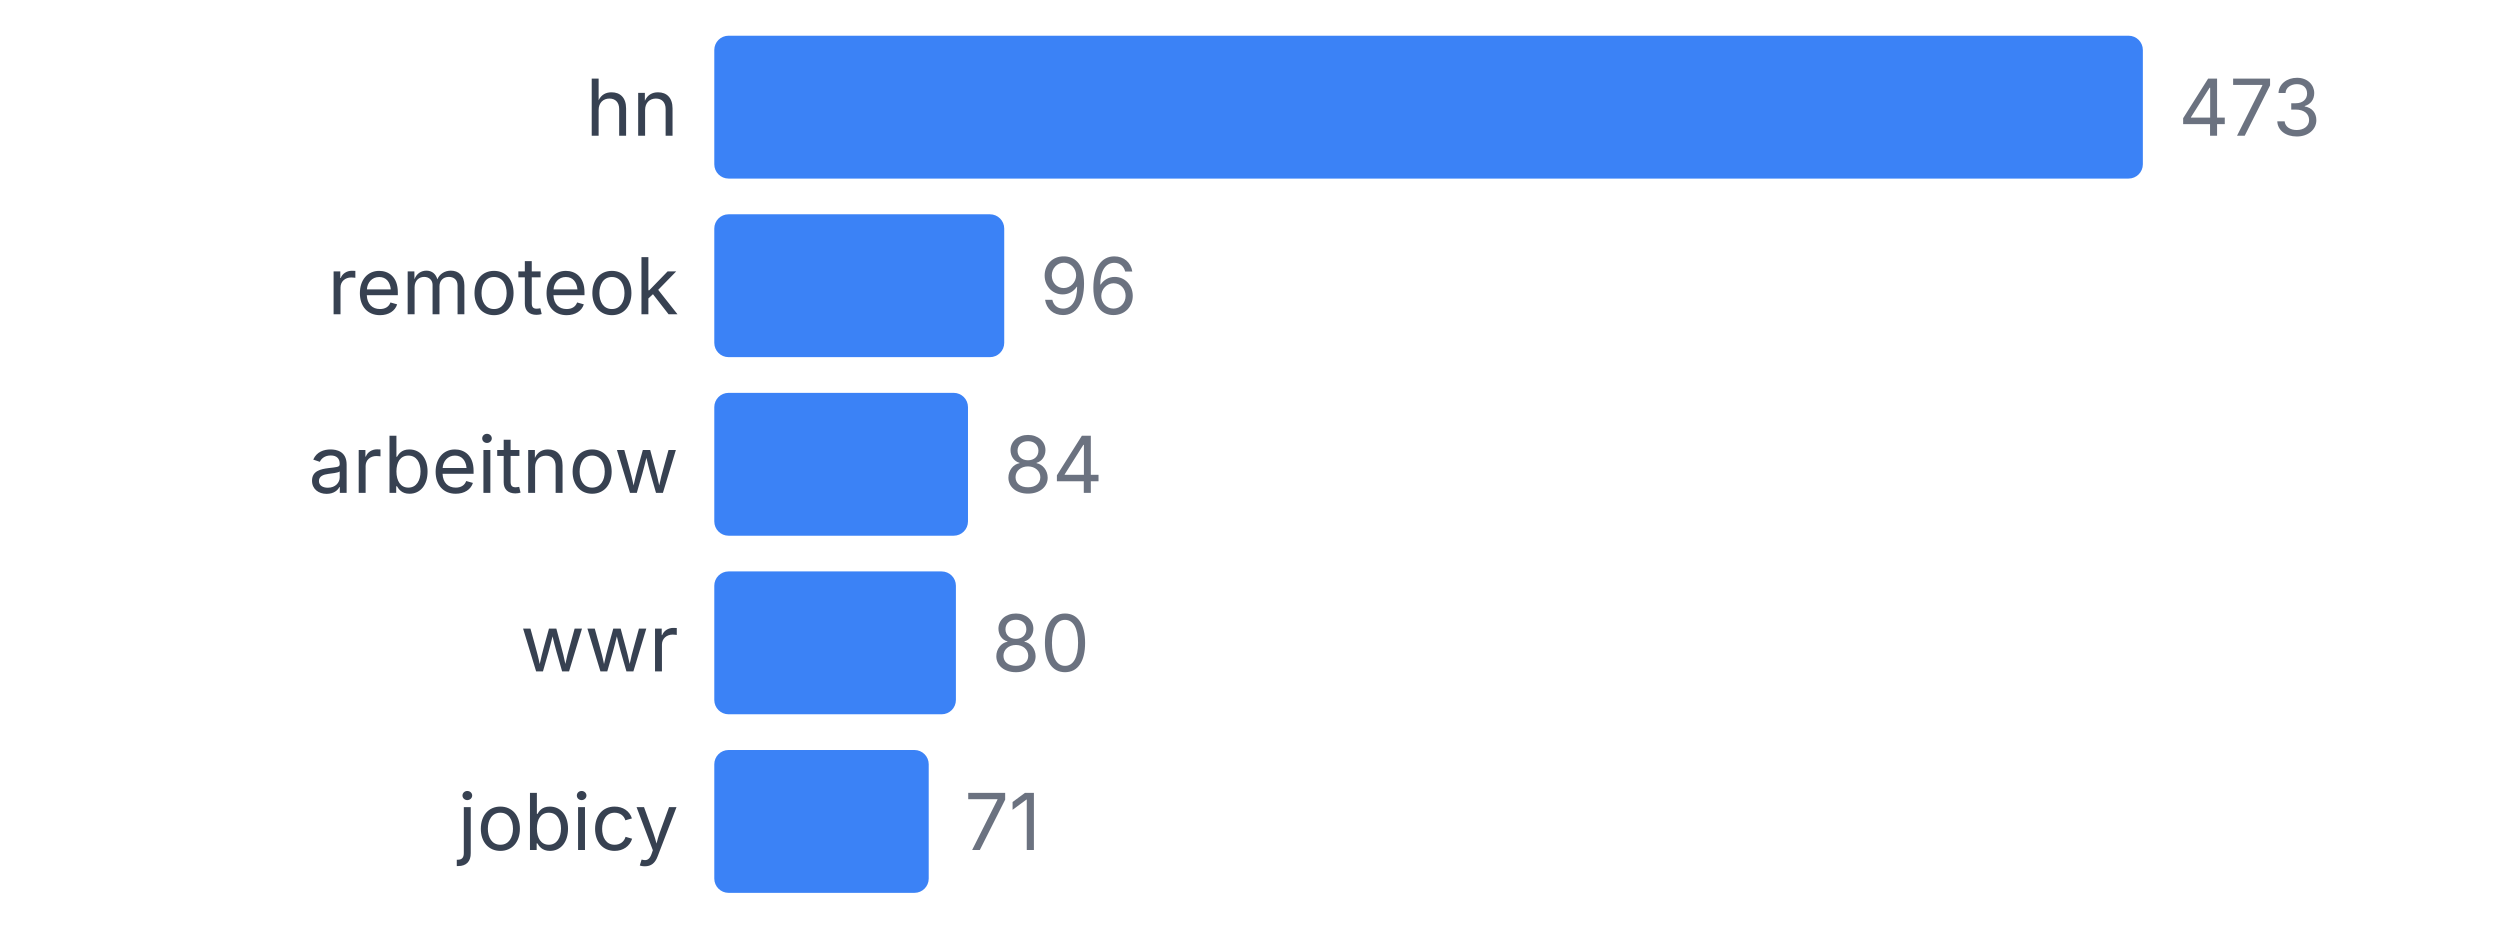
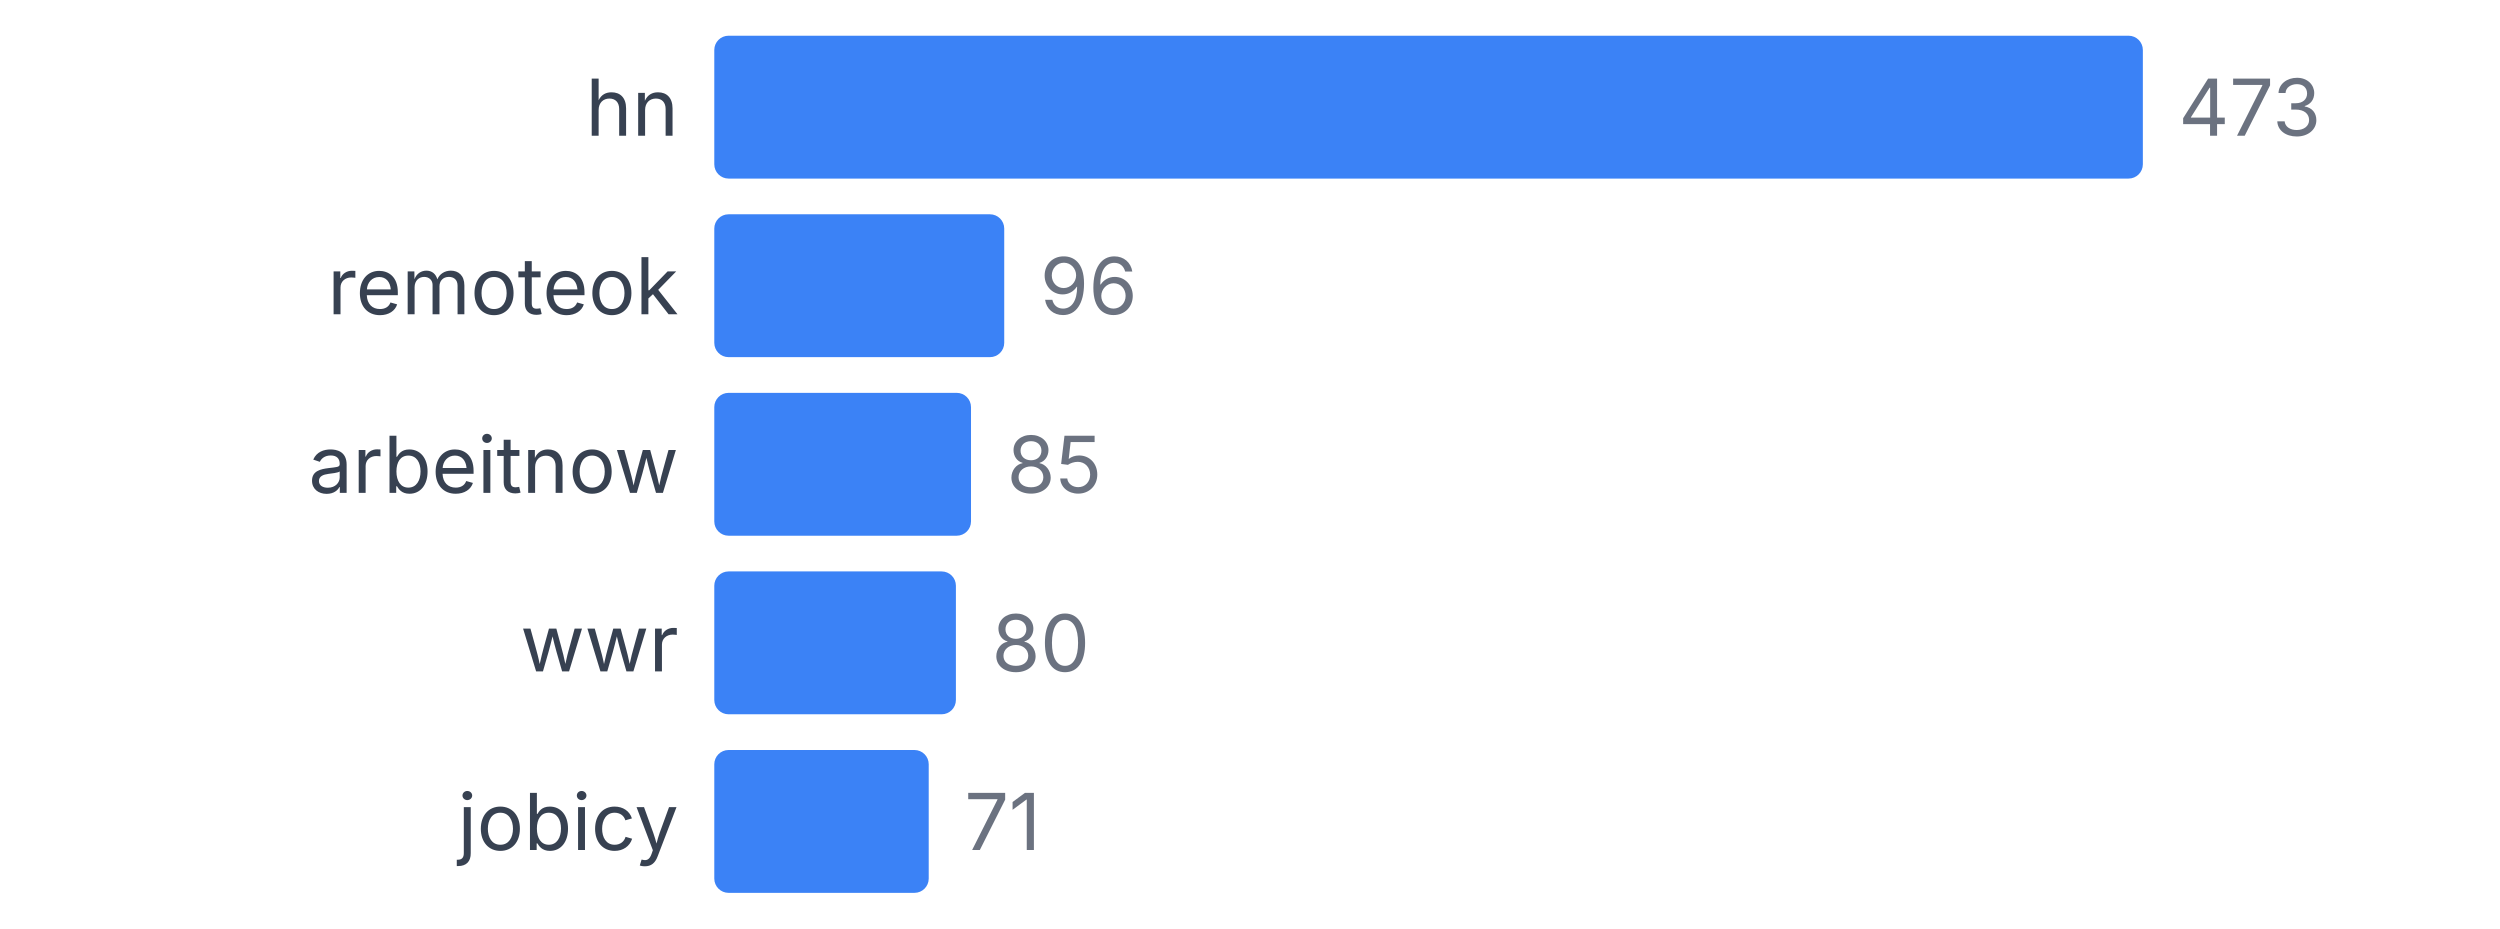
<svg xmlns="http://www.w3.org/2000/svg" width="350" height="130" viewBox="0 0 350 130">
  <style>
    text { font-family: system-ui, -apple-system, sans-serif; }
  </style>
  <text x="95" y="19" text-anchor="end" font-size="11" fill="#374151">hn</text>
  <rect x="100" y="5" width="200" height="20" fill="#3b82f6" rx="2" />
  <text x="305" y="19" font-size="11" fill="#6b7280">473</text>
  <text x="95" y="44" text-anchor="end" font-size="11" fill="#374151">remoteok</text>
  <rect x="100" y="30" width="40.592" height="20" fill="#3b82f6" rx="2" />
  <text x="145.592" y="44" font-size="11" fill="#6b7280">96</text>
  <text x="95" y="69" text-anchor="end" font-size="11" fill="#374151">arbeitnow</text>
-   <rect x="100" y="55" width="35.518" height="20" fill="#3b82f6" rx="2" />
-   <text x="140.518" y="69" font-size="11" fill="#6b7280">84</text>
+   <rect x="100" y="55" width="35.941" height="20" fill="#3b82f6" rx="2" />
+   <text x="140.941" y="69" font-size="11" fill="#6b7280">85</text>
  <text x="95" y="94" text-anchor="end" font-size="11" fill="#374151">wwr</text>
  <rect x="100" y="80" width="33.827" height="20" fill="#3b82f6" rx="2" />
  <text x="138.827" y="94" font-size="11" fill="#6b7280">80</text>
  <text x="95" y="119" text-anchor="end" font-size="11" fill="#374151">jobicy</text>
  <rect x="100" y="105" width="30.021" height="20" fill="#3b82f6" rx="2" />
  <text x="135.021" y="119" font-size="11" fill="#6b7280">71</text>
</svg>
